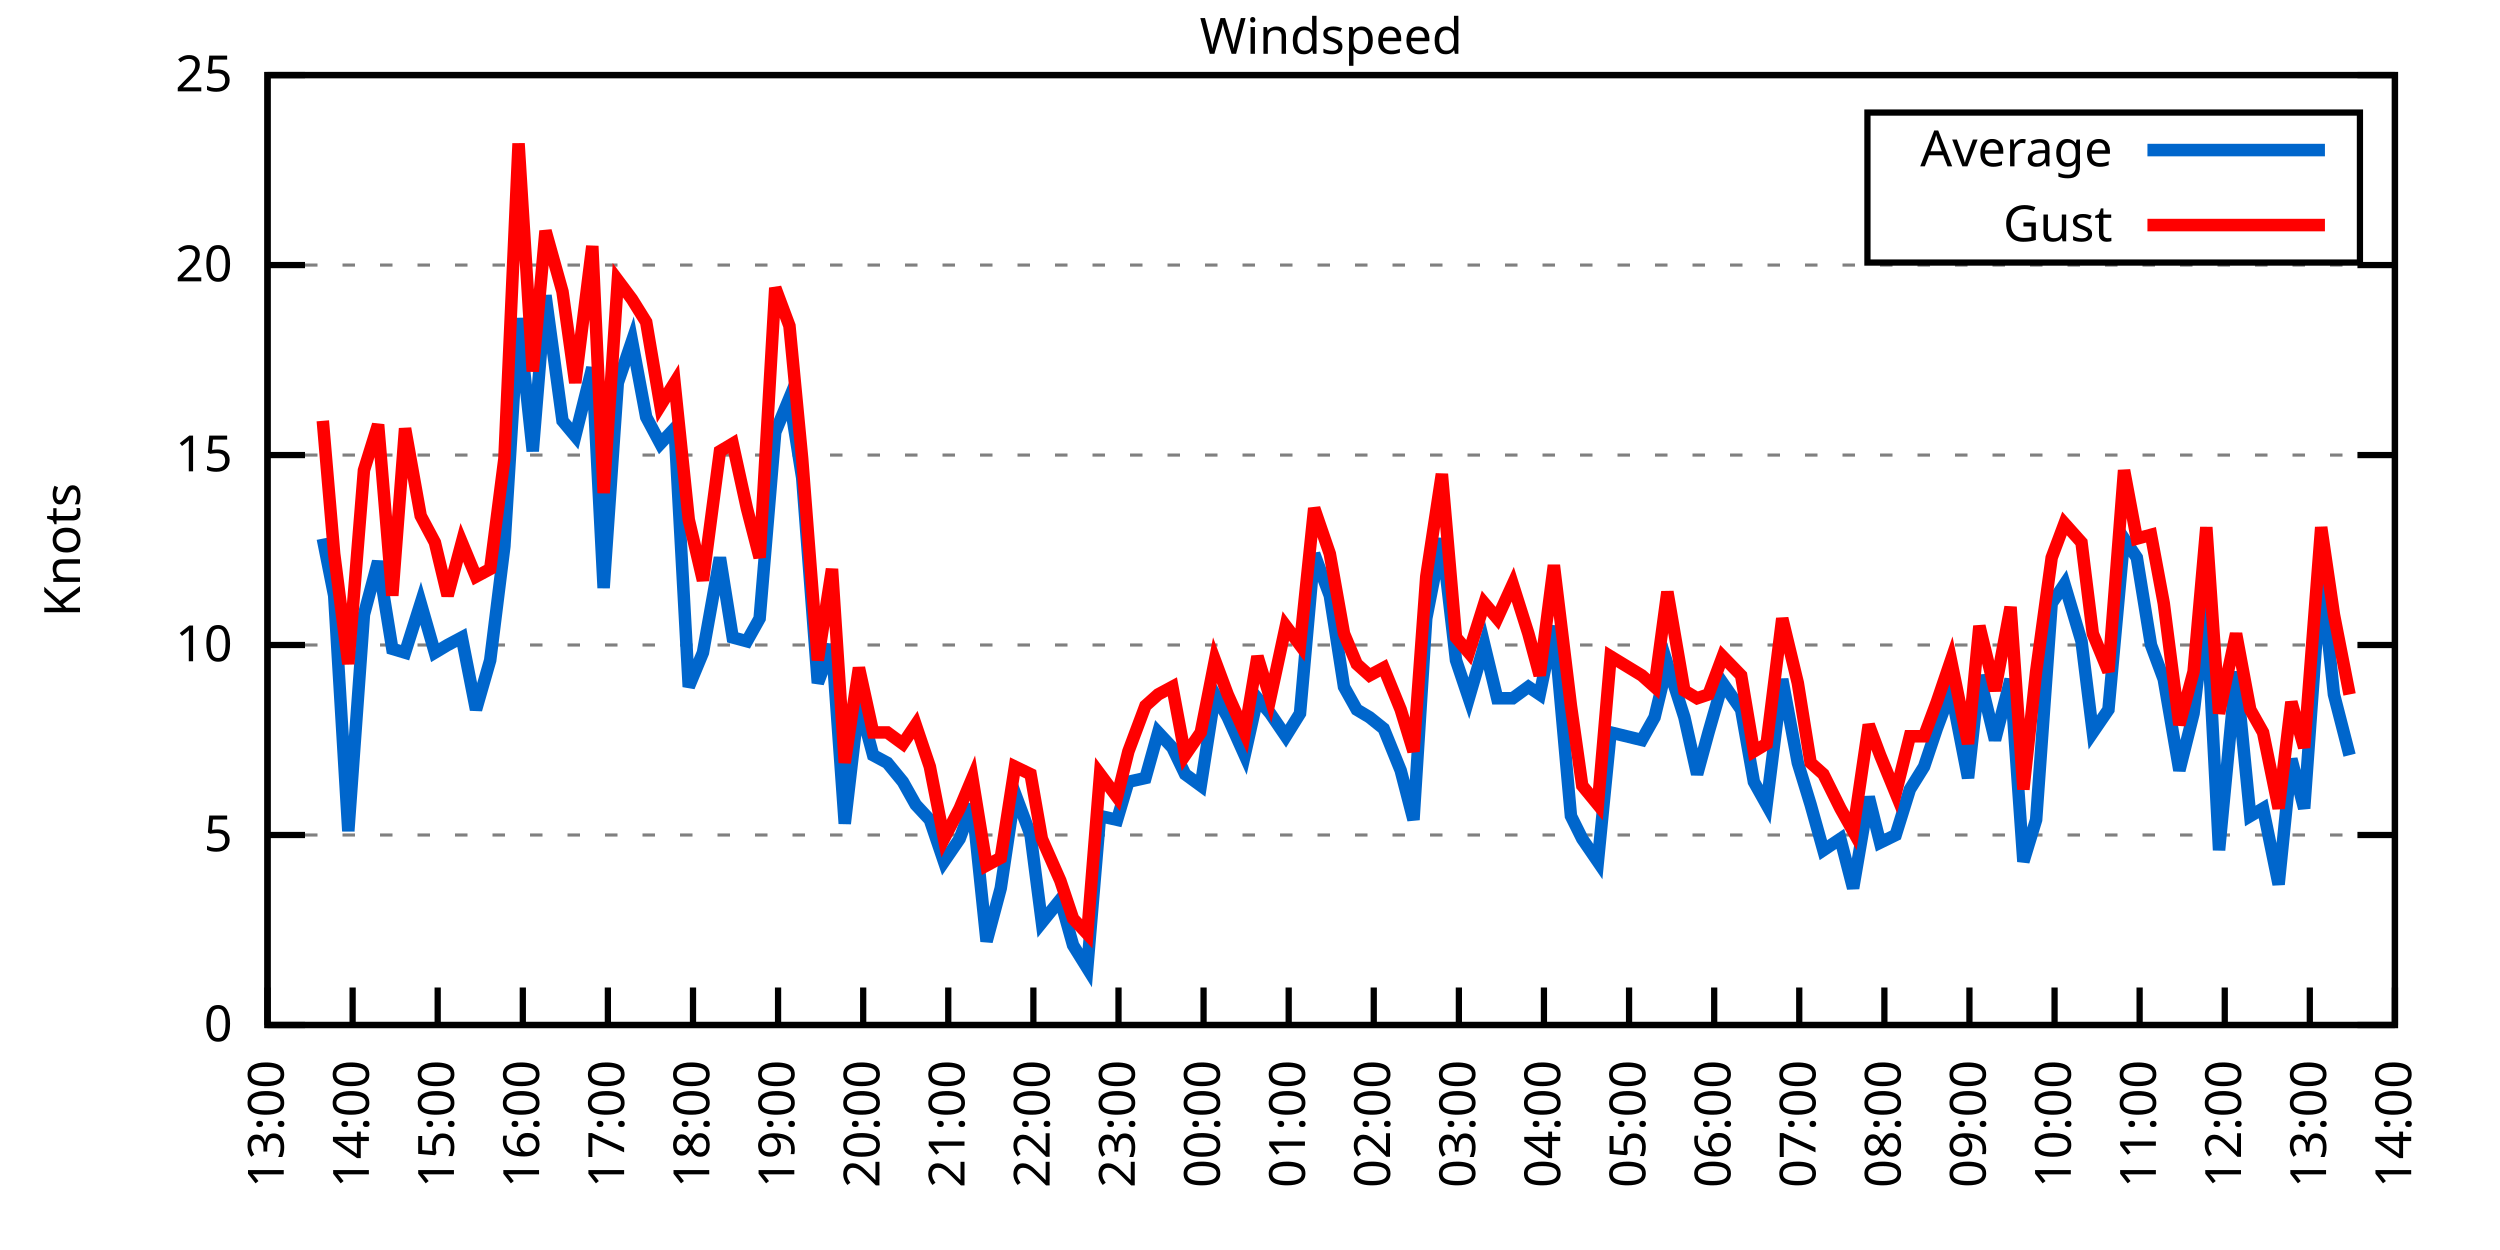
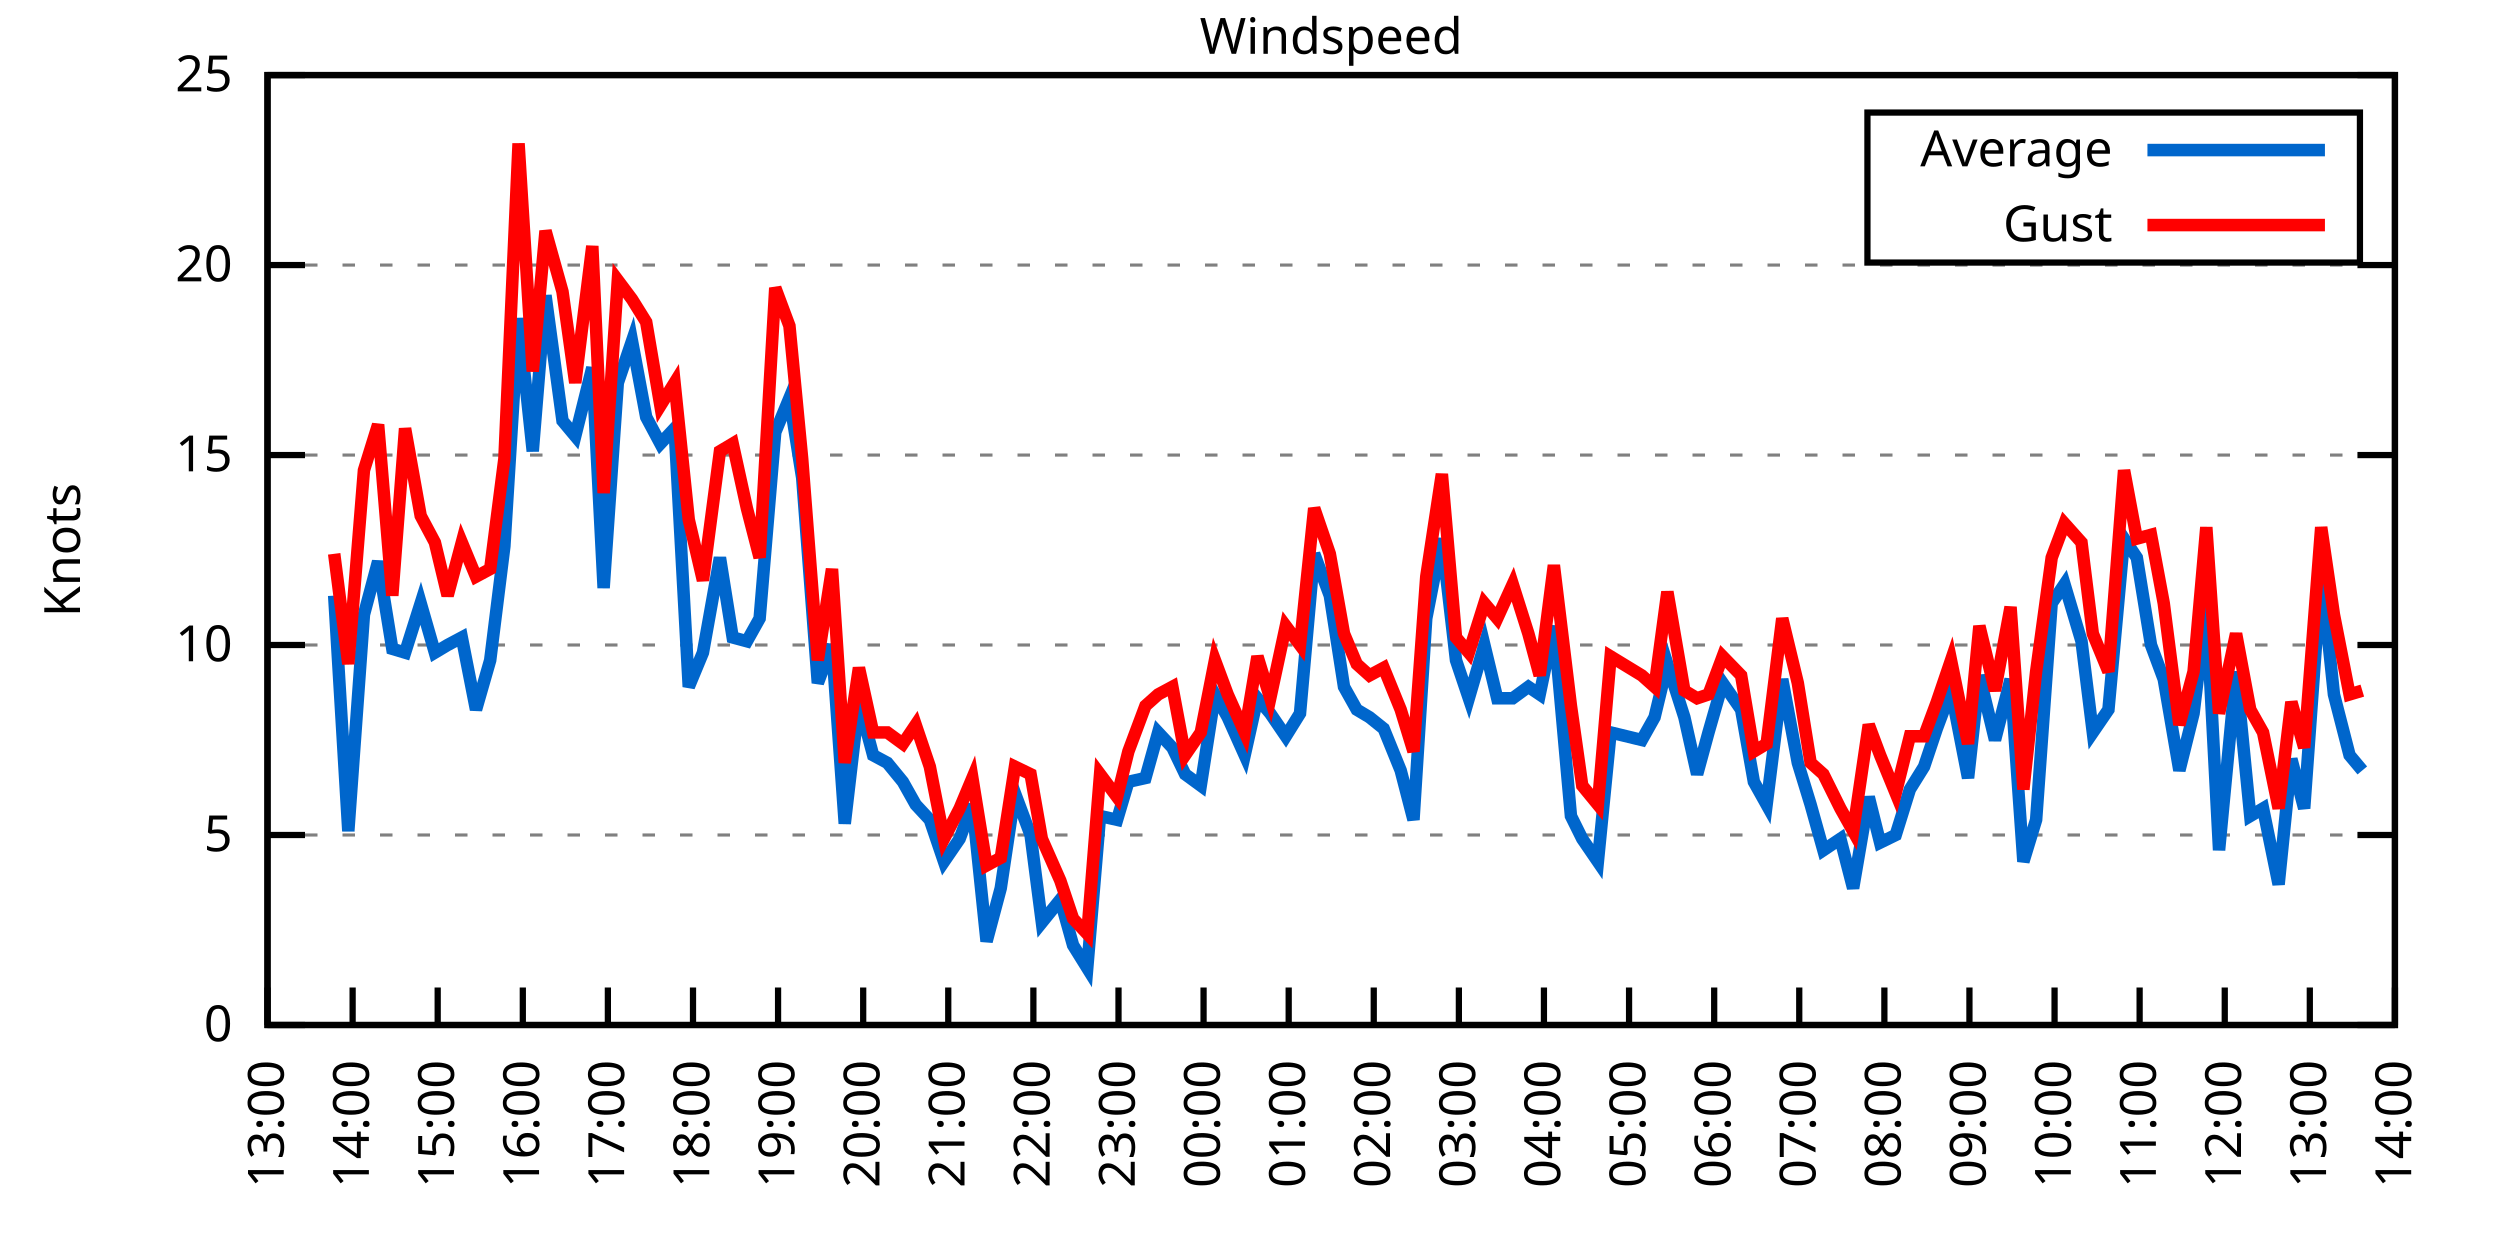
<svg xmlns="http://www.w3.org/2000/svg" xmlns:xlink="http://www.w3.org/1999/xlink" width="400" height="200" viewBox="0 0 400 200">
  <g id="gnuplot_canvas">
    <rect x="0" y="0" width="400" height="200" fill="none" />
    <defs>
      <circle id="gpDot" r="0.5" stroke-width="0.5" stroke="currentColor" />
      <path id="gpPt0" stroke-width="0.333" stroke="currentColor" d="M-1,0 h2 M0,-1 v2" />
      <path id="gpPt1" stroke-width="0.333" stroke="currentColor" d="M-1,-1 L1,1 M1,-1 L-1,1" />
      <path id="gpPt2" stroke-width="0.333" stroke="currentColor" d="M-1,0 L1,0 M0,-1 L0,1 M-1,-1 L1,1 M-1,1 L1,-1" />
      <rect id="gpPt3" stroke-width="0.333" stroke="currentColor" x="-1" y="-1" width="2" height="2" />
      <rect id="gpPt4" stroke-width="0.333" stroke="currentColor" fill="currentColor" x="-1" y="-1" width="2" height="2" />
      <circle id="gpPt5" stroke-width="0.333" stroke="currentColor" cx="0" cy="0" r="1" />
      <use xlink:href="#gpPt5" id="gpPt6" fill="currentColor" stroke="none" />
      <path id="gpPt7" stroke-width="0.333" stroke="currentColor" d="M0,-1.33 L-1.33,0.67 L1.33,0.67 z" />
      <use xlink:href="#gpPt7" id="gpPt8" fill="currentColor" stroke="none" />
      <use xlink:href="#gpPt7" id="gpPt9" stroke="currentColor" transform="rotate(180)" />
      <use xlink:href="#gpPt9" id="gpPt10" fill="currentColor" stroke="none" />
      <use xlink:href="#gpPt3" id="gpPt11" stroke="currentColor" transform="rotate(45)" />
      <use xlink:href="#gpPt11" id="gpPt12" fill="currentColor" stroke="none" />
      <path id="gpPt13" stroke-width="0.333" stroke="currentColor" d="M0,1.330 L1.265,0.411 L0.782,-1.067 L-0.782,-1.076 L-1.265,0.411 z" />
      <use xlink:href="#gpPt13" id="gpPt14" fill="currentColor" stroke="none" />
      <filter id="textbox" filterUnits="objectBoundingBox" x="0" y="0" height="1" width="1">
        <feFlood flood-color="white" flood-opacity="1" result="bgnd" />
        <feComposite in="SourceGraphic" in2="bgnd" operator="atop" />
      </filter>
      <filter id="greybox" filterUnits="objectBoundingBox" x="0" y="0" height="1" width="1">
        <feFlood flood-color="lightgrey" flood-opacity="1" result="grey" />
        <feComposite in="SourceGraphic" in2="grey" operator="atop" />
      </filter>
    </defs>
    <g fill="none" color="white" stroke="currentColor" stroke-width="1.00" stroke-linecap="butt" stroke-linejoin="miter">
</g>
    <g fill="none" color="black" stroke="currentColor" stroke-width="1.00" stroke-linecap="butt" stroke-linejoin="miter">
      <g stroke="none" shape-rendering="crispEdges">
        <polygon fill="rgb(255, 255, 255)" points="42.80,164.00 383.18,164.00 383.18,12.02 42.80,12.02 " />
      </g>
    </g>
    <g fill="none" color="black" stroke="currentColor" stroke-width="1.00" stroke-linecap="butt" stroke-linejoin="miter">
</g>
    <g fill="none" color="black" stroke="black" stroke-width="0.50" stroke-linecap="butt" stroke-linejoin="miter">
</g>
    <g fill="none" color="gray" stroke="currentColor" stroke-width="0.50" stroke-linecap="butt" stroke-linejoin="miter">
      <path stroke="gray" stroke-dasharray="2,4" class="gridline" d="M42.80,164.00 L383.19,164.00  " />
    </g>
    <g fill="none" color="gray" stroke="gray" stroke-width="1.00" stroke-linecap="butt" stroke-linejoin="miter">
</g>
    <g fill="none" color="black" stroke="currentColor" stroke-width="1.00" stroke-linecap="butt" stroke-linejoin="miter">
      <path stroke="black" d="M42.80,164.00 L48.80,164.00 M383.19,164.00 L377.19,164.00  " />
      <g transform="translate(37.20,166.60)" stroke="none" fill="black" font-family="Sans" font-size="8.00" text-anchor="end">
        <text>
          <tspan font-family="Sans"> 0</tspan>
        </text>
      </g>
    </g>
    <g fill="none" color="black" stroke="currentColor" stroke-width="1.00" stroke-linecap="butt" stroke-linejoin="miter">
</g>
    <g fill="none" color="black" stroke="black" stroke-width="0.50" stroke-linecap="butt" stroke-linejoin="miter">
</g>
    <g fill="none" color="gray" stroke="currentColor" stroke-width="0.50" stroke-linecap="butt" stroke-linejoin="miter">
      <path stroke="gray" stroke-dasharray="2,4" class="gridline" d="M42.80,133.60 L383.19,133.60  " />
    </g>
    <g fill="none" color="gray" stroke="gray" stroke-width="1.00" stroke-linecap="butt" stroke-linejoin="miter">
</g>
    <g fill="none" color="black" stroke="currentColor" stroke-width="1.00" stroke-linecap="butt" stroke-linejoin="miter">
      <path stroke="black" d="M42.80,133.60 L48.80,133.60 M383.19,133.60 L377.19,133.60  " />
      <g transform="translate(37.20,136.20)" stroke="none" fill="black" font-family="Sans" font-size="8.00" text-anchor="end">
        <text>
          <tspan font-family="Sans"> 5</tspan>
        </text>
      </g>
    </g>
    <g fill="none" color="black" stroke="currentColor" stroke-width="1.00" stroke-linecap="butt" stroke-linejoin="miter">
</g>
    <g fill="none" color="black" stroke="black" stroke-width="0.50" stroke-linecap="butt" stroke-linejoin="miter">
</g>
    <g fill="none" color="gray" stroke="currentColor" stroke-width="0.50" stroke-linecap="butt" stroke-linejoin="miter">
      <path stroke="gray" stroke-dasharray="2,4" class="gridline" d="M42.80,103.20 L383.19,103.20  " />
    </g>
    <g fill="none" color="gray" stroke="gray" stroke-width="1.00" stroke-linecap="butt" stroke-linejoin="miter">
</g>
    <g fill="none" color="black" stroke="currentColor" stroke-width="1.00" stroke-linecap="butt" stroke-linejoin="miter">
      <path stroke="black" d="M42.80,103.20 L48.80,103.20 M383.19,103.20 L377.19,103.20  " />
      <g transform="translate(37.20,105.80)" stroke="none" fill="black" font-family="Sans" font-size="8.00" text-anchor="end">
        <text>
          <tspan font-family="Sans"> 10</tspan>
        </text>
      </g>
    </g>
    <g fill="none" color="black" stroke="currentColor" stroke-width="1.00" stroke-linecap="butt" stroke-linejoin="miter">
</g>
    <g fill="none" color="black" stroke="black" stroke-width="0.50" stroke-linecap="butt" stroke-linejoin="miter">
</g>
    <g fill="none" color="gray" stroke="currentColor" stroke-width="0.50" stroke-linecap="butt" stroke-linejoin="miter">
      <path stroke="gray" stroke-dasharray="2,4" class="gridline" d="M42.80,72.81 L383.19,72.81  " />
    </g>
    <g fill="none" color="gray" stroke="gray" stroke-width="1.00" stroke-linecap="butt" stroke-linejoin="miter">
</g>
    <g fill="none" color="black" stroke="currentColor" stroke-width="1.00" stroke-linecap="butt" stroke-linejoin="miter">
      <path stroke="black" d="M42.80,72.81 L48.80,72.81 M383.19,72.81 L377.19,72.81  " />
      <g transform="translate(37.20,75.41)" stroke="none" fill="black" font-family="Sans" font-size="8.00" text-anchor="end">
        <text>
          <tspan font-family="Sans"> 15</tspan>
        </text>
      </g>
    </g>
    <g fill="none" color="black" stroke="currentColor" stroke-width="1.00" stroke-linecap="butt" stroke-linejoin="miter">
</g>
    <g fill="none" color="black" stroke="black" stroke-width="0.50" stroke-linecap="butt" stroke-linejoin="miter">
</g>
    <g fill="none" color="gray" stroke="currentColor" stroke-width="0.50" stroke-linecap="butt" stroke-linejoin="miter">
      <path stroke="gray" stroke-dasharray="2,4" class="gridline" d="M42.80,42.41 L383.19,42.41  " />
    </g>
    <g fill="none" color="gray" stroke="gray" stroke-width="1.00" stroke-linecap="butt" stroke-linejoin="miter">
</g>
    <g fill="none" color="black" stroke="currentColor" stroke-width="1.00" stroke-linecap="butt" stroke-linejoin="miter">
      <path stroke="black" d="M42.80,42.41 L48.80,42.41 M383.19,42.41 L377.19,42.41  " />
      <g transform="translate(37.20,45.01)" stroke="none" fill="black" font-family="Sans" font-size="8.00" text-anchor="end">
        <text>
          <tspan font-family="Sans"> 20</tspan>
        </text>
      </g>
    </g>
    <g fill="none" color="black" stroke="currentColor" stroke-width="1.00" stroke-linecap="butt" stroke-linejoin="miter">
</g>
    <g fill="none" color="black" stroke="black" stroke-width="0.50" stroke-linecap="butt" stroke-linejoin="miter">
</g>
    <g fill="none" color="gray" stroke="currentColor" stroke-width="0.50" stroke-linecap="butt" stroke-linejoin="miter">
      <path stroke="gray" stroke-dasharray="2,4" class="gridline" d="M42.80,12.01 L383.19,12.01  " />
    </g>
    <g fill="none" color="gray" stroke="gray" stroke-width="1.00" stroke-linecap="butt" stroke-linejoin="miter">
</g>
    <g fill="none" color="black" stroke="currentColor" stroke-width="1.00" stroke-linecap="butt" stroke-linejoin="miter">
      <path stroke="black" d="M42.80,12.01 L48.80,12.01 M383.19,12.01 L377.19,12.01  " />
      <g transform="translate(37.20,14.61)" stroke="none" fill="black" font-family="Sans" font-size="8.00" text-anchor="end">
        <text>
          <tspan font-family="Sans"> 25</tspan>
        </text>
      </g>
    </g>
    <g fill="none" color="black" stroke="currentColor" stroke-width="1.00" stroke-linecap="butt" stroke-linejoin="miter">
      <path stroke="black" d="M42.80,164.00 L42.80,158.00  " />
      <g transform="translate(45.40,169.60) rotate(270.00)" stroke="none" fill="black" font-family="Sans" font-size="8.00" text-anchor="end">
        <text>
          <tspan font-family="Sans">13:00</tspan>
        </text>
      </g>
    </g>
    <g fill="none" color="black" stroke="currentColor" stroke-width="1.00" stroke-linecap="butt" stroke-linejoin="miter">
      <path stroke="black" d="M56.42,164.00 L56.42,158.00  " />
      <g transform="translate(59.02,169.60) rotate(270.00)" stroke="none" fill="black" font-family="Sans" font-size="8.00" text-anchor="end">
        <text>
          <tspan font-family="Sans">14:00</tspan>
        </text>
      </g>
    </g>
    <g fill="none" color="black" stroke="currentColor" stroke-width="1.00" stroke-linecap="butt" stroke-linejoin="miter">
      <path stroke="black" d="M70.03,164.00 L70.03,158.00  " />
      <g transform="translate(72.63,169.60) rotate(270.00)" stroke="none" fill="black" font-family="Sans" font-size="8.00" text-anchor="end">
        <text>
          <tspan font-family="Sans">15:00</tspan>
        </text>
      </g>
    </g>
    <g fill="none" color="black" stroke="currentColor" stroke-width="1.00" stroke-linecap="butt" stroke-linejoin="miter">
      <path stroke="black" d="M83.65,164.00 L83.65,158.00  " />
      <g transform="translate(86.25,169.60) rotate(270.00)" stroke="none" fill="black" font-family="Sans" font-size="8.00" text-anchor="end">
        <text>
          <tspan font-family="Sans">16:00</tspan>
        </text>
      </g>
    </g>
    <g fill="none" color="black" stroke="currentColor" stroke-width="1.00" stroke-linecap="butt" stroke-linejoin="miter">
      <path stroke="black" d="M97.26,164.00 L97.26,158.00  " />
      <g transform="translate(99.86,169.60) rotate(270.00)" stroke="none" fill="black" font-family="Sans" font-size="8.00" text-anchor="end">
        <text>
          <tspan font-family="Sans">17:00</tspan>
        </text>
      </g>
    </g>
    <g fill="none" color="black" stroke="currentColor" stroke-width="1.00" stroke-linecap="butt" stroke-linejoin="miter">
      <path stroke="black" d="M110.88,164.00 L110.88,158.00  " />
      <g transform="translate(113.48,169.60) rotate(270.00)" stroke="none" fill="black" font-family="Sans" font-size="8.00" text-anchor="end">
        <text>
          <tspan font-family="Sans">18:00</tspan>
        </text>
      </g>
    </g>
    <g fill="none" color="black" stroke="currentColor" stroke-width="1.00" stroke-linecap="butt" stroke-linejoin="miter">
      <path stroke="black" d="M124.49,164.00 L124.49,158.00  " />
      <g transform="translate(127.09,169.60) rotate(270.00)" stroke="none" fill="black" font-family="Sans" font-size="8.00" text-anchor="end">
        <text>
          <tspan font-family="Sans">19:00</tspan>
        </text>
      </g>
    </g>
    <g fill="none" color="black" stroke="currentColor" stroke-width="1.00" stroke-linecap="butt" stroke-linejoin="miter">
      <path stroke="black" d="M138.11,164.00 L138.11,158.00  " />
      <g transform="translate(140.71,169.60) rotate(270.00)" stroke="none" fill="black" font-family="Sans" font-size="8.00" text-anchor="end">
        <text>
          <tspan font-family="Sans">20:00</tspan>
        </text>
      </g>
    </g>
    <g fill="none" color="black" stroke="currentColor" stroke-width="1.00" stroke-linecap="butt" stroke-linejoin="miter">
      <path stroke="black" d="M151.72,164.00 L151.72,158.00  " />
      <g transform="translate(154.32,169.60) rotate(270.00)" stroke="none" fill="black" font-family="Sans" font-size="8.00" text-anchor="end">
        <text>
          <tspan font-family="Sans">21:00</tspan>
        </text>
      </g>
    </g>
    <g fill="none" color="black" stroke="currentColor" stroke-width="1.00" stroke-linecap="butt" stroke-linejoin="miter">
      <path stroke="black" d="M165.34,164.00 L165.34,158.00  " />
      <g transform="translate(167.94,169.60) rotate(270.00)" stroke="none" fill="black" font-family="Sans" font-size="8.00" text-anchor="end">
        <text>
          <tspan font-family="Sans">22:00</tspan>
        </text>
      </g>
    </g>
    <g fill="none" color="black" stroke="currentColor" stroke-width="1.00" stroke-linecap="butt" stroke-linejoin="miter">
      <path stroke="black" d="M178.96,164.00 L178.96,158.00  " />
      <g transform="translate(181.56,169.60) rotate(270.00)" stroke="none" fill="black" font-family="Sans" font-size="8.00" text-anchor="end">
        <text>
          <tspan font-family="Sans">23:00</tspan>
        </text>
      </g>
    </g>
    <g fill="none" color="black" stroke="currentColor" stroke-width="1.00" stroke-linecap="butt" stroke-linejoin="miter">
      <path stroke="black" d="M192.57,164.00 L192.57,158.00  " />
      <g transform="translate(195.17,169.60) rotate(270.00)" stroke="none" fill="black" font-family="Sans" font-size="8.00" text-anchor="end">
        <text>
          <tspan font-family="Sans">00:00</tspan>
        </text>
      </g>
    </g>
    <g fill="none" color="black" stroke="currentColor" stroke-width="1.00" stroke-linecap="butt" stroke-linejoin="miter">
      <path stroke="black" d="M206.19,164.00 L206.19,158.00  " />
      <g transform="translate(208.79,169.60) rotate(270.00)" stroke="none" fill="black" font-family="Sans" font-size="8.00" text-anchor="end">
        <text>
          <tspan font-family="Sans">01:00</tspan>
        </text>
      </g>
    </g>
    <g fill="none" color="black" stroke="currentColor" stroke-width="1.00" stroke-linecap="butt" stroke-linejoin="miter">
      <path stroke="black" d="M219.80,164.00 L219.80,158.00  " />
      <g transform="translate(222.40,169.60) rotate(270.00)" stroke="none" fill="black" font-family="Sans" font-size="8.00" text-anchor="end">
        <text>
          <tspan font-family="Sans">02:00</tspan>
        </text>
      </g>
    </g>
    <g fill="none" color="black" stroke="currentColor" stroke-width="1.00" stroke-linecap="butt" stroke-linejoin="miter">
      <path stroke="black" d="M233.42,164.00 L233.42,158.00  " />
      <g transform="translate(236.02,169.60) rotate(270.00)" stroke="none" fill="black" font-family="Sans" font-size="8.00" text-anchor="end">
        <text>
          <tspan font-family="Sans">03:00</tspan>
        </text>
      </g>
    </g>
    <g fill="none" color="black" stroke="currentColor" stroke-width="1.00" stroke-linecap="butt" stroke-linejoin="miter">
      <path stroke="black" d="M247.03,164.00 L247.03,158.00  " />
      <g transform="translate(249.63,169.60) rotate(270.00)" stroke="none" fill="black" font-family="Sans" font-size="8.00" text-anchor="end">
        <text>
          <tspan font-family="Sans">04:00</tspan>
        </text>
      </g>
    </g>
    <g fill="none" color="black" stroke="currentColor" stroke-width="1.00" stroke-linecap="butt" stroke-linejoin="miter">
      <path stroke="black" d="M260.65,164.00 L260.65,158.00  " />
      <g transform="translate(263.25,169.60) rotate(270.00)" stroke="none" fill="black" font-family="Sans" font-size="8.00" text-anchor="end">
        <text>
          <tspan font-family="Sans">05:00</tspan>
        </text>
      </g>
    </g>
    <g fill="none" color="black" stroke="currentColor" stroke-width="1.00" stroke-linecap="butt" stroke-linejoin="miter">
      <path stroke="black" d="M274.27,164.00 L274.27,158.00  " />
      <g transform="translate(276.87,169.60) rotate(270.00)" stroke="none" fill="black" font-family="Sans" font-size="8.00" text-anchor="end">
        <text>
          <tspan font-family="Sans">06:00</tspan>
        </text>
      </g>
    </g>
    <g fill="none" color="black" stroke="currentColor" stroke-width="1.00" stroke-linecap="butt" stroke-linejoin="miter">
      <path stroke="black" d="M287.88,164.00 L287.88,158.00  " />
      <g transform="translate(290.48,169.60) rotate(270.00)" stroke="none" fill="black" font-family="Sans" font-size="8.00" text-anchor="end">
        <text>
          <tspan font-family="Sans">07:00</tspan>
        </text>
      </g>
    </g>
    <g fill="none" color="black" stroke="currentColor" stroke-width="1.00" stroke-linecap="butt" stroke-linejoin="miter">
      <path stroke="black" d="M301.50,164.00 L301.50,158.00  " />
      <g transform="translate(304.10,169.60) rotate(270.00)" stroke="none" fill="black" font-family="Sans" font-size="8.00" text-anchor="end">
        <text>
          <tspan font-family="Sans">08:00</tspan>
        </text>
      </g>
    </g>
    <g fill="none" color="black" stroke="currentColor" stroke-width="1.00" stroke-linecap="butt" stroke-linejoin="miter">
      <path stroke="black" d="M315.11,164.00 L315.11,158.00  " />
      <g transform="translate(317.71,169.60) rotate(270.00)" stroke="none" fill="black" font-family="Sans" font-size="8.00" text-anchor="end">
        <text>
          <tspan font-family="Sans">09:00</tspan>
        </text>
      </g>
    </g>
    <g fill="none" color="black" stroke="currentColor" stroke-width="1.00" stroke-linecap="butt" stroke-linejoin="miter">
      <path stroke="black" d="M328.73,164.00 L328.73,158.00  " />
      <g transform="translate(331.33,169.60) rotate(270.00)" stroke="none" fill="black" font-family="Sans" font-size="8.00" text-anchor="end">
        <text>
          <tspan font-family="Sans">10:00</tspan>
        </text>
      </g>
    </g>
    <g fill="none" color="black" stroke="currentColor" stroke-width="1.00" stroke-linecap="butt" stroke-linejoin="miter">
      <path stroke="black" d="M342.34,164.00 L342.34,158.00  " />
      <g transform="translate(344.94,169.60) rotate(270.00)" stroke="none" fill="black" font-family="Sans" font-size="8.00" text-anchor="end">
        <text>
          <tspan font-family="Sans">11:00</tspan>
        </text>
      </g>
    </g>
    <g fill="none" color="black" stroke="currentColor" stroke-width="1.00" stroke-linecap="butt" stroke-linejoin="miter">
      <path stroke="black" d="M355.96,164.00 L355.96,158.00  " />
      <g transform="translate(358.56,169.60) rotate(270.00)" stroke="none" fill="black" font-family="Sans" font-size="8.00" text-anchor="end">
        <text>
          <tspan font-family="Sans">12:00</tspan>
        </text>
      </g>
    </g>
    <g fill="none" color="black" stroke="currentColor" stroke-width="1.00" stroke-linecap="butt" stroke-linejoin="miter">
      <path stroke="black" d="M369.57,164.00 L369.57,158.00  " />
      <g transform="translate(372.17,169.60) rotate(270.00)" stroke="none" fill="black" font-family="Sans" font-size="8.00" text-anchor="end">
        <text>
          <tspan font-family="Sans">13:00</tspan>
        </text>
      </g>
    </g>
    <g fill="none" color="black" stroke="currentColor" stroke-width="1.00" stroke-linecap="butt" stroke-linejoin="miter">
      <path stroke="black" d="M383.19,164.00 L383.19,158.00  " />
      <g transform="translate(385.79,169.60) rotate(270.00)" stroke="none" fill="black" font-family="Sans" font-size="8.00" text-anchor="end">
        <text>
          <tspan font-family="Sans">14:00</tspan>
        </text>
      </g>
    </g>
    <g fill="none" color="black" stroke="currentColor" stroke-width="1.00" stroke-linecap="butt" stroke-linejoin="miter">
</g>
    <g fill="none" color="black" stroke="currentColor" stroke-width="1.00" stroke-linecap="butt" stroke-linejoin="miter">
      <path stroke="black" d="M42.80,12.01 L42.80,164.00 L383.19,164.00 L383.19,12.01 L42.80,12.01 Z  " />
    </g>
    <g fill="none" color="black" stroke="currentColor" stroke-width="1.00" stroke-linecap="butt" stroke-linejoin="miter">
</g>
    <g fill="none" color="black" stroke="currentColor" stroke-width="1.00" stroke-linecap="butt" stroke-linejoin="miter">
      <path stroke="black" d="M298.79,42.01 L298.79,18.01 L377.59,18.01 L377.59,42.01 L298.79,42.01 Z  " />
    </g>
    <g id="Windspeed_plot_1">
      <g fill="none" color="white" stroke="black" stroke-width="2.00" stroke-linecap="butt" stroke-linejoin="miter">
</g>
      <g fill="none" color="black" stroke="currentColor" stroke-width="2.00" stroke-linecap="butt" stroke-linejoin="miter">
        <g transform="translate(337.99,26.61)" stroke="none" fill="black" font-family="Sans" font-size="8.00" text-anchor="end">
          <text>
            <tspan font-family="Sans">Average</tspan>
          </text>
        </g>
      </g>
      <g fill="none" color="black" stroke="currentColor" stroke-width="2.00" stroke-linecap="butt" stroke-linejoin="miter">
-         <path stroke="rgb(  0, 102, 204)" d="M343.59,24.01 L371.99,24.01 M51.65,86.18 L53.47,95.30 L55.73,132.99 L58.23,98.34 L60.50,89.83 L62.77,103.81   L64.81,104.42 L67.31,96.52 L69.58,104.42 L71.62,103.20 L73.89,101.99 L76.16,113.54 L78.43,105.64 L80.70,87.40   L82.97,50.92 L85.24,72.20 L87.28,47.27 L90.00,67.33 L92.04,69.77 L94.77,58.82 L96.58,94.08 L98.85,61.25   L101.12,54.57 L103.39,66.73 L105.66,70.98 L107.93,68.55 L110.20,109.89 L112.47,104.42 L115.19,89.22 L117.23,101.99   L119.50,102.60 L121.54,98.95 L124.04,69.16 L126.31,63.69 L128.35,76.45 L130.85,109.28 L133.12,103.20 L135.16,131.78   L137.43,112.32 L139.70,120.83 L141.97,122.05 L144.46,125.09 L146.51,128.74 L148.77,131.17 L151.04,137.86 L153.54,134.21   L155.58,128.74 L157.85,150.62 L160.12,142.11 L162.39,126.91 L164.89,133.60 L166.70,147.59 L169.65,143.94 L171.69,151.23   L173.96,154.88 L176.01,130.56 L178.73,131.17 L180.54,125.09 L183.27,124.48 L185.31,117.19 L187.58,119.62 L189.62,123.87   L192.12,125.70 L194.39,111.11 L196.43,114.76 L199.15,120.83 L201.19,111.72 L203.24,114.15 L205.73,117.80 L208.00,114.15   L210.27,88.61 L212.77,95.30 L215.04,109.89 L217.08,113.54 L219.12,114.76 L221.39,116.58 L224.11,123.27 L226.16,131.17   L228.20,98.95 L230.70,86.18 L232.96,105.64 L235.01,111.72 L237.50,103.20 L239.55,111.72 L242.04,111.72 L244.54,109.89   L246.35,111.11 L248.62,100.16 L251.35,130.56 L253.16,134.21 L255.66,137.86 L257.70,117.19 L262.69,118.40 L264.73,114.76   L266.78,106.24 L269.50,114.76 L271.54,123.87 L273.36,117.19 L275.63,109.28 L278.58,113.54 L280.62,125.09 L282.66,128.74   L285.16,108.68 L287.65,122.05 L289.70,128.74 L291.74,136.03 L294.46,134.21 L296.50,142.11 L299.00,127.52 L300.82,134.82   L303.31,133.60 L305.58,126.31 L307.85,122.66 L309.89,116.58 L312.16,110.50 L314.89,124.48 L316.70,108.07 L319.20,118.40   L321.69,108.68 L323.74,137.86 L325.78,131.17 L328.27,96.52 L330.32,93.48 L333.04,102.60 L334.85,117.19 L337.35,113.54   L339.85,86.18 L341.89,89.22 L344.16,103.20 L346.20,108.68 L348.70,123.27 L350.97,114.15 L353.01,97.12 L355.05,136.03   L357.77,107.46 L360.04,130.56 L362.09,129.35 L364.58,141.51 L366.62,121.44 L368.67,129.35 L371.39,91.65 L373.43,111.11   L375.93,120.83  " />
+         <path stroke="rgb(  0, 102, 204)" d="M343.59,24.01 L371.99,24.01 M53.47,95.30 L55.73,132.99 L58.23,98.34 L60.50,89.83 L62.77,103.81 L64.81,104.42   L67.31,96.52 L69.58,104.42 L71.62,103.20 L73.89,101.99 L76.16,113.54 L78.43,105.64 L80.70,87.40 L82.97,50.92   L85.24,72.20 L87.28,47.27 L90.00,67.33 L92.04,69.77 L94.77,58.82 L96.58,94.08 L98.85,61.25 L101.12,54.57   L103.39,66.73 L105.66,70.98 L107.93,68.55 L110.20,109.89 L112.47,104.42 L115.19,89.22 L117.23,101.99 L119.50,102.60   L121.54,98.95 L124.04,69.16 L126.31,63.69 L128.35,76.45 L130.85,109.28 L133.12,103.20 L135.16,131.78 L137.43,112.32   L139.70,120.83 L141.97,122.05 L144.46,125.09 L146.51,128.74 L148.77,131.17 L151.04,137.86 L153.54,134.21 L155.58,128.74   L157.85,150.62 L160.12,142.11 L162.39,126.91 L164.89,133.60 L166.70,147.59 L169.65,143.94 L171.69,151.23 L173.96,154.88   L176.01,130.56 L178.73,131.17 L180.54,125.09 L183.27,124.48 L185.31,117.19 L187.58,119.62 L189.62,123.87 L192.12,125.70   L194.39,111.11 L196.43,114.76 L199.15,120.83 L201.19,111.72 L203.24,114.15 L205.73,117.80 L208.00,114.15 L210.27,88.61   L212.77,95.30 L215.04,109.89 L217.08,113.54 L219.12,114.76 L221.39,116.58 L224.11,123.27 L226.16,131.17 L228.20,98.95   L230.70,86.18 L232.96,105.64 L235.01,111.72 L237.50,103.20 L239.55,111.72 L242.04,111.72 L244.54,109.89 L246.35,111.11   L248.62,100.16 L251.35,130.56 L253.16,134.21 L255.66,137.86 L257.70,117.19 L262.69,118.40 L264.73,114.76 L266.78,106.24   L269.50,114.76 L271.54,123.87 L273.36,117.19 L275.63,109.28 L278.58,113.54 L280.62,125.09 L282.66,128.74 L285.16,108.68   L287.65,122.05 L289.70,128.74 L291.74,136.03 L294.46,134.21 L296.50,142.11 L299.00,127.52 L300.82,134.82 L303.31,133.60   L305.58,126.31 L307.85,122.66 L309.89,116.58 L312.16,110.50 L314.89,124.48 L316.70,108.07 L319.20,118.40 L321.69,108.68   L323.74,137.86 L325.78,131.17 L328.27,96.52 L330.32,93.48 L333.04,102.60 L334.85,117.19 L337.35,113.54 L339.85,86.18   L341.89,89.22 L344.16,103.20 L346.20,108.68 L348.70,123.27 L350.97,114.15 L353.01,97.12 L355.05,136.03 L357.77,107.46   L360.04,130.56 L362.09,129.35 L364.58,141.51 L366.62,121.44 L368.67,129.35 L371.39,91.65 L373.43,111.11 L375.93,120.83   L377.97,123.27  " />
      </g>
    </g>
    <g id="Windspeed_plot_2">
      <g fill="none" color="black" stroke="currentColor" stroke-width="2.00" stroke-linecap="butt" stroke-linejoin="miter">
        <g transform="translate(337.99,38.61)" stroke="none" fill="black" font-family="Sans" font-size="8.00" text-anchor="end">
          <text>
            <tspan font-family="Sans">Gust</tspan>
          </text>
        </g>
      </g>
      <g fill="none" color="black" stroke="currentColor" stroke-width="2.00" stroke-linecap="butt" stroke-linejoin="miter">
-         <path stroke="rgb(255,   0,   0)" d="M343.59,36.01 L371.99,36.01 M51.65,67.33 L53.47,88.61 L55.73,106.24 L58.23,75.24 L60.50,67.94 L62.77,95.30   L64.81,68.55 L67.31,82.53 L69.58,86.79 L71.62,95.30 L73.89,86.79 L76.16,92.26 L78.43,91.04 L80.70,73.41   L82.97,22.95 L85.24,59.43 L87.28,36.94 L90.00,46.66 L92.04,61.25 L94.77,39.37 L96.58,78.89 L98.85,44.84   L101.12,47.88 L103.39,51.53 L105.66,64.90 L107.93,61.25 L110.20,83.14 L112.47,92.87 L115.19,72.20 L117.23,70.98   L119.50,81.32 L121.54,89.22 L124.04,46.06 L126.31,52.14 L128.35,73.41 L130.85,105.64 L133.12,91.04 L135.16,122.05   L137.43,106.85 L139.70,117.19 L141.97,117.19 L144.46,119.01 L146.51,115.97 L148.77,122.66 L151.04,134.21 L153.54,129.35   L155.58,124.48 L157.85,138.47 L160.12,137.25 L162.39,122.66 L164.89,123.87 L166.70,134.21 L169.65,140.90 L171.69,146.98   L173.96,149.41 L176.01,123.87 L178.73,127.52 L180.54,120.23 L183.27,112.93 L185.31,111.11 L187.58,109.89 L189.62,120.83   L192.12,117.19 L194.39,105.64 L196.43,111.11 L199.15,117.19 L201.19,105.03 L203.24,111.72 L205.73,100.16 L208.00,103.20   L210.27,81.32 L212.77,88.61 L215.04,101.38 L217.08,106.24 L219.12,108.07 L221.39,106.85 L224.11,113.54 L226.16,120.23   L228.20,92.26 L230.70,75.85 L232.96,101.99 L235.01,104.42 L237.50,96.52 L239.55,98.95 L242.04,93.48 L244.54,101.38   L246.35,108.07 L248.62,90.44 L251.35,112.93 L253.16,125.70 L255.66,128.74 L257.70,105.03 L262.69,108.07 L264.73,109.89   L266.78,94.69 L269.50,110.50 L271.54,111.72 L273.36,111.11 L275.63,105.03 L278.58,108.07 L280.62,120.23 L282.66,119.01   L285.16,98.95 L287.65,109.28 L289.70,122.05 L291.74,123.87 L294.46,129.35 L296.50,132.99 L299.00,115.97 L300.82,120.83   L303.31,126.91 L305.58,117.80 L307.85,117.80 L309.89,112.32 L312.16,105.64 L314.89,119.01 L316.70,100.16 L319.20,110.50   L321.69,97.12 L323.74,126.31 L325.78,107.46 L328.27,89.22 L330.32,83.75 L333.04,86.79 L334.85,101.38 L337.35,107.46   L339.85,75.24 L341.89,86.18 L344.16,85.57 L346.20,96.52 L348.70,115.97 L350.97,107.46 L353.01,84.36 L355.05,114.15   L357.77,101.38 L360.04,113.54 L362.09,117.19 L364.58,129.35 L366.62,112.32 L368.67,119.62 L371.39,84.36 L373.43,98.34   L375.93,111.11  " />
+         <path stroke="rgb(255,   0,   0)" d="M343.59,36.01 L371.99,36.01 M53.47,88.61 L55.73,106.24 L58.23,75.24 L60.50,67.94 L62.77,95.30 L64.81,68.55   L67.31,82.53 L69.58,86.79 L71.62,95.30 L73.89,86.79 L76.16,92.26 L78.43,91.04 L80.70,73.41 L82.97,22.95   L85.24,59.43 L87.28,36.94 L90.00,46.66 L92.04,61.25 L94.77,39.37 L96.58,78.89 L98.85,44.84 L101.12,47.88   L103.39,51.53 L105.66,64.90 L107.93,61.25 L110.20,83.14 L112.47,92.87 L115.19,72.20 L117.23,70.98 L119.50,81.32   L121.54,89.22 L124.04,46.06 L126.31,52.14 L128.35,73.41 L130.85,105.64 L133.12,91.04 L135.16,122.05 L137.43,106.85   L139.70,117.19 L141.97,117.19 L144.46,119.01 L146.51,115.97 L148.77,122.66 L151.04,134.21 L153.54,129.35 L155.58,124.48   L157.85,138.47 L160.12,137.25 L162.39,122.66 L164.89,123.87 L166.70,134.21 L169.65,140.90 L171.69,146.98 L173.96,149.41   L176.01,123.87 L178.73,127.52 L180.54,120.23 L183.27,112.93 L185.31,111.11 L187.58,109.89 L189.62,120.83 L192.12,117.19   L194.39,105.64 L196.43,111.11 L199.15,117.19 L201.19,105.03 L203.24,111.72 L205.73,100.16 L208.00,103.20 L210.27,81.32   L212.77,88.61 L215.04,101.38 L217.08,106.24 L219.12,108.07 L221.39,106.85 L224.11,113.54 L226.16,120.23 L228.20,92.26   L230.70,75.85 L232.96,101.99 L235.01,104.42 L237.50,96.52 L239.55,98.95 L242.04,93.48 L244.54,101.38 L246.35,108.07   L248.62,90.44 L251.35,112.93 L253.16,125.70 L255.66,128.74 L257.70,105.03 L262.69,108.07 L264.73,109.89 L266.78,94.69   L269.50,110.50 L271.54,111.72 L273.36,111.11 L275.63,105.03 L278.58,108.07 L280.62,120.23 L282.66,119.01 L285.16,98.95   L287.65,109.28 L289.70,122.05 L291.74,123.87 L294.46,129.35 L296.50,132.99 L299.00,115.97 L300.82,120.83 L303.31,126.91   L305.58,117.80 L307.85,117.80 L309.89,112.32 L312.16,105.64 L314.89,119.01 L316.70,100.16 L319.20,110.50 L321.69,97.12   L323.74,126.31 L325.78,107.46 L328.27,89.22 L330.32,83.75 L333.04,86.79 L334.85,101.38 L337.35,107.46 L339.85,75.24   L341.89,86.18 L344.16,85.57 L346.20,96.52 L348.70,115.97 L350.97,107.46 L353.01,84.36 L355.05,114.15 L357.77,101.38   L360.04,113.54 L362.09,117.19 L364.58,129.35 L366.62,112.32 L368.67,119.62 L371.39,84.36 L373.43,98.34 L375.93,111.11   L377.97,110.50  " />
      </g>
    </g>
    <g fill="none" color="black" stroke="currentColor" stroke-width="2.00" stroke-linecap="butt" stroke-linejoin="miter">
</g>
    <g fill="none" color="black" stroke="black" stroke-width="1.00" stroke-linecap="butt" stroke-linejoin="miter">
</g>
    <g fill="none" color="black" stroke="currentColor" stroke-width="1.00" stroke-linecap="butt" stroke-linejoin="miter">
      <path stroke="black" d="M42.80,12.01 L42.80,164.00 L383.19,164.00 L383.19,12.01 L42.80,12.01 Z  " />
      <g transform="translate(12.80,88.01) rotate(270.00)" stroke="none" fill="black" font-family="Sans" font-size="8.00" text-anchor="middle">
        <text>
          <tspan font-family="Sans">Knots</tspan>
        </text>
      </g>
    </g>
    <g fill="none" color="black" stroke="currentColor" stroke-width="1.00" stroke-linecap="butt" stroke-linejoin="miter">
</g>
    <g fill="none" color="black" stroke="currentColor" stroke-width="1.00" stroke-linecap="butt" stroke-linejoin="miter">
      <g transform="translate(212.99,8.61)" stroke="none" fill="black" font-family="Sans" font-size="8.00" text-anchor="middle">
        <text>
          <tspan font-family="Sans">Windspeed</tspan>
        </text>
      </g>
    </g>
    <g fill="none" color="black" stroke="currentColor" stroke-width="1.00" stroke-linecap="butt" stroke-linejoin="miter">
</g>
  </g>
</svg>
